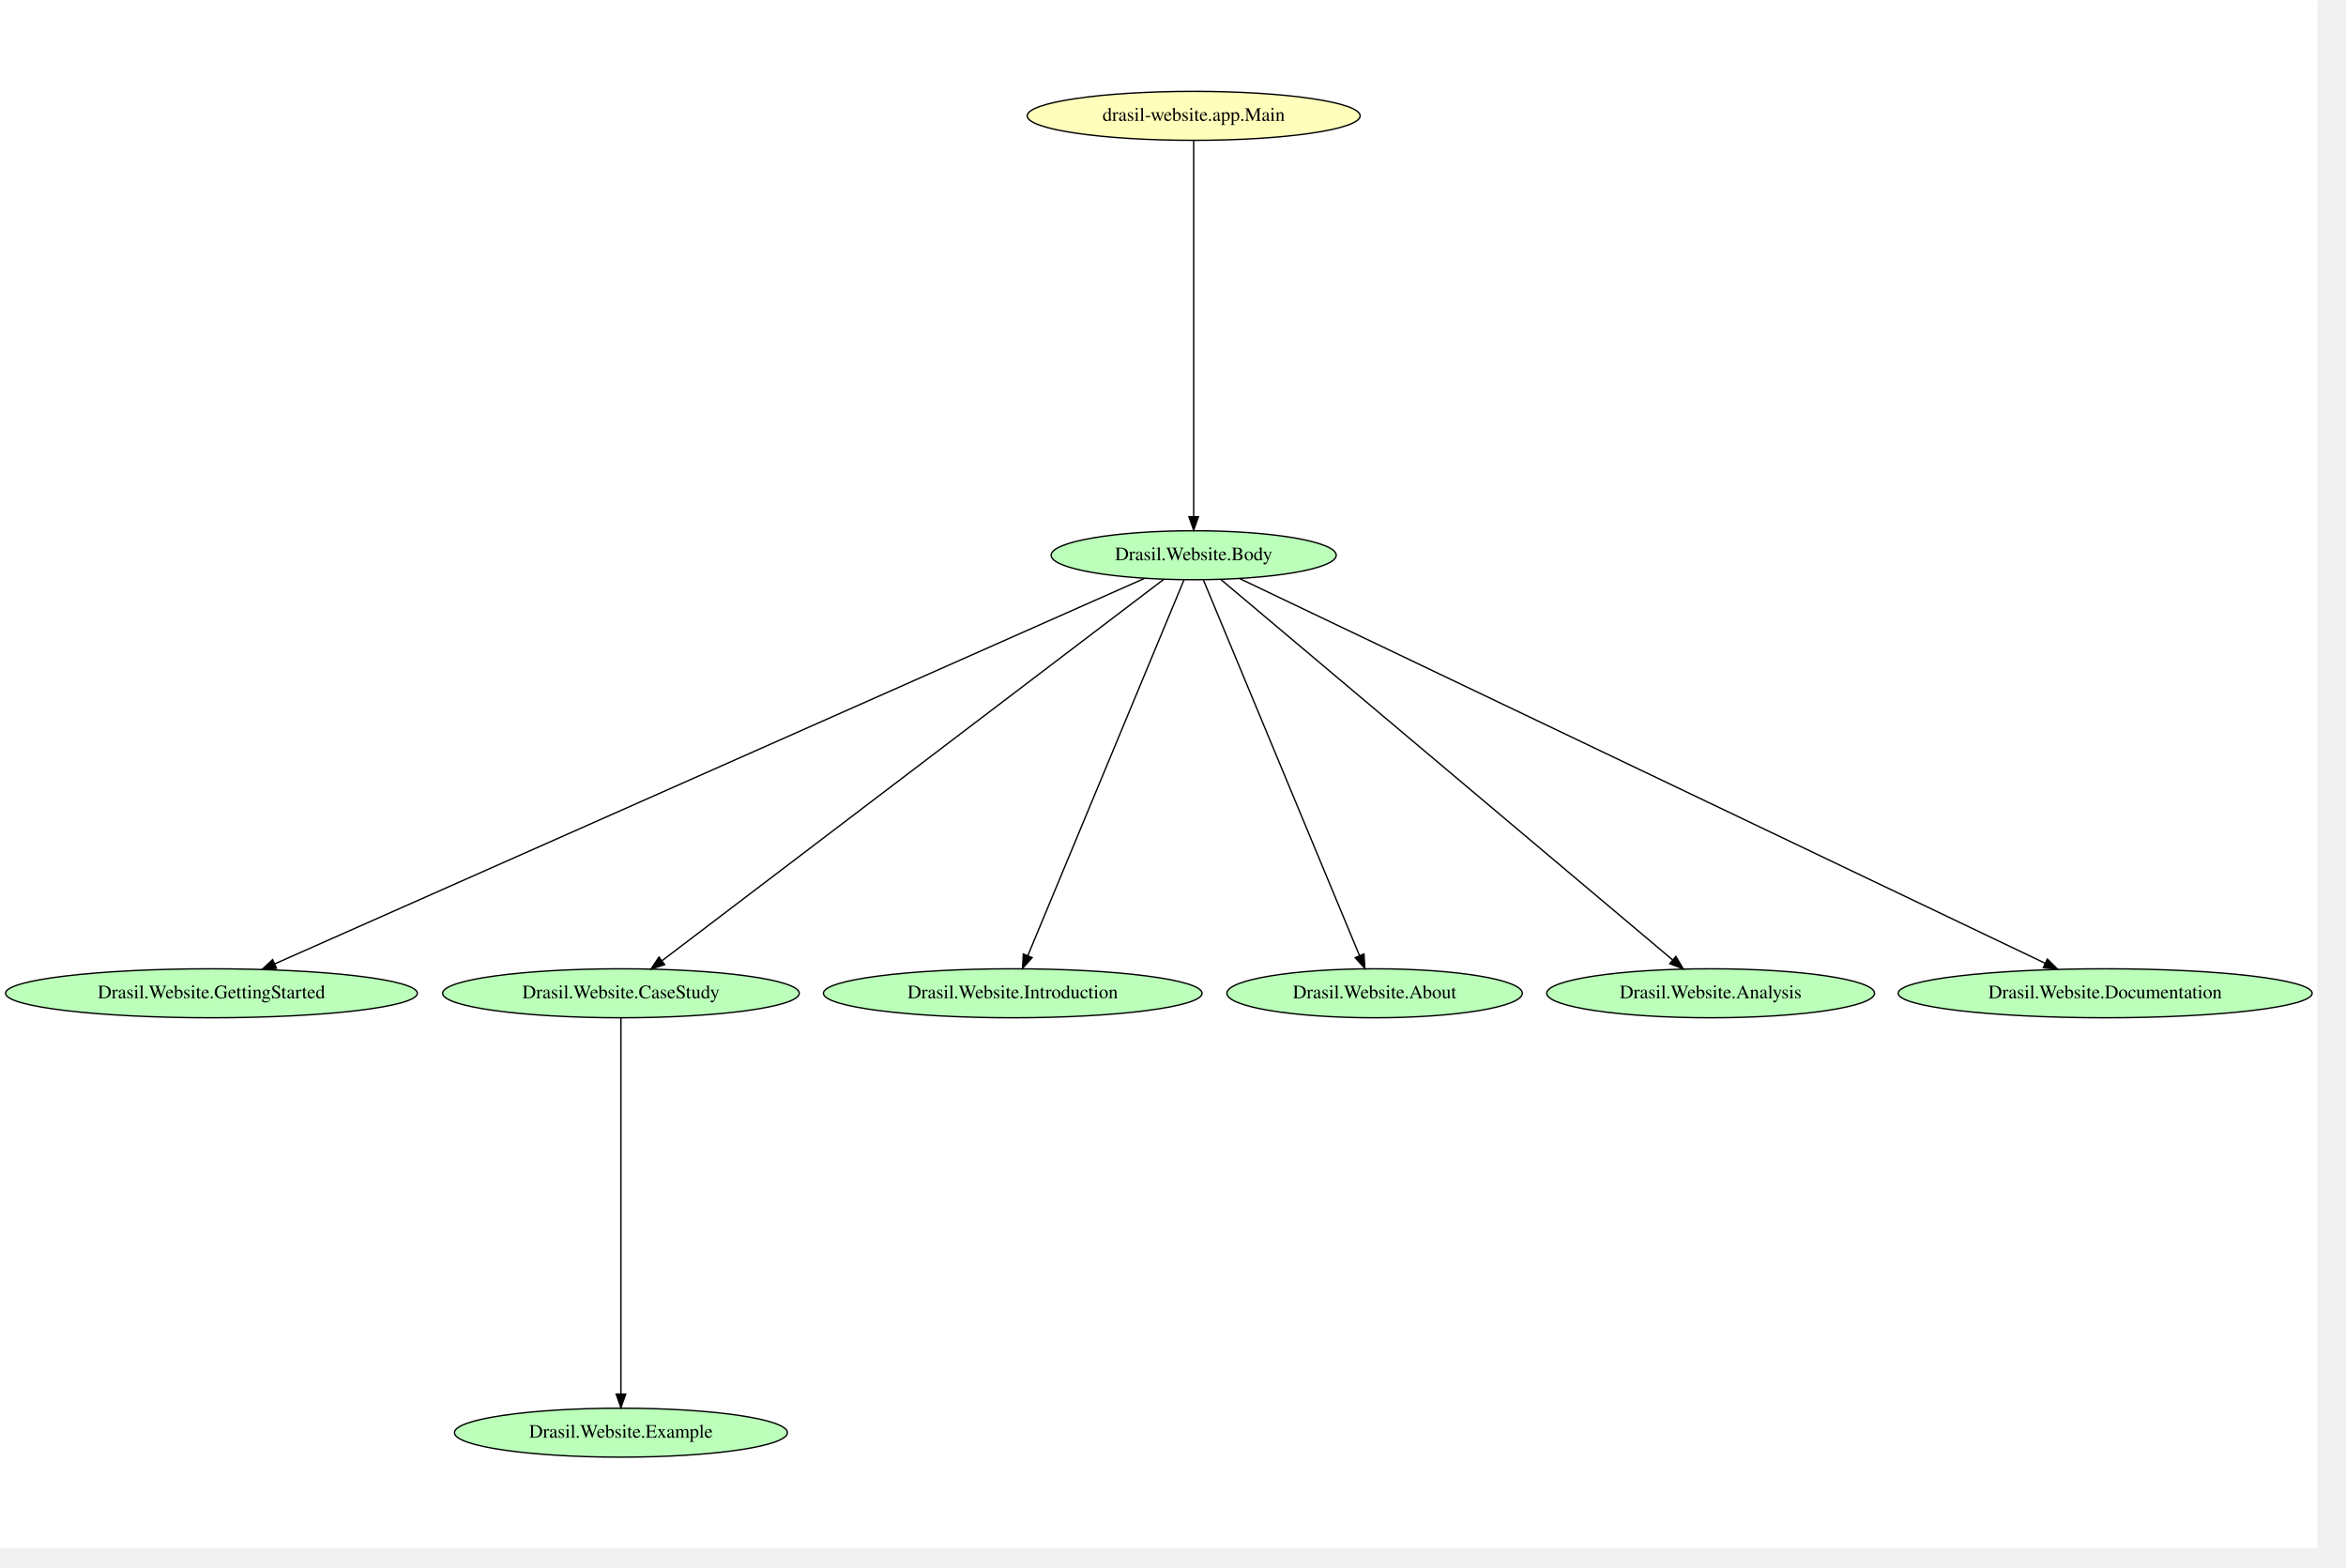
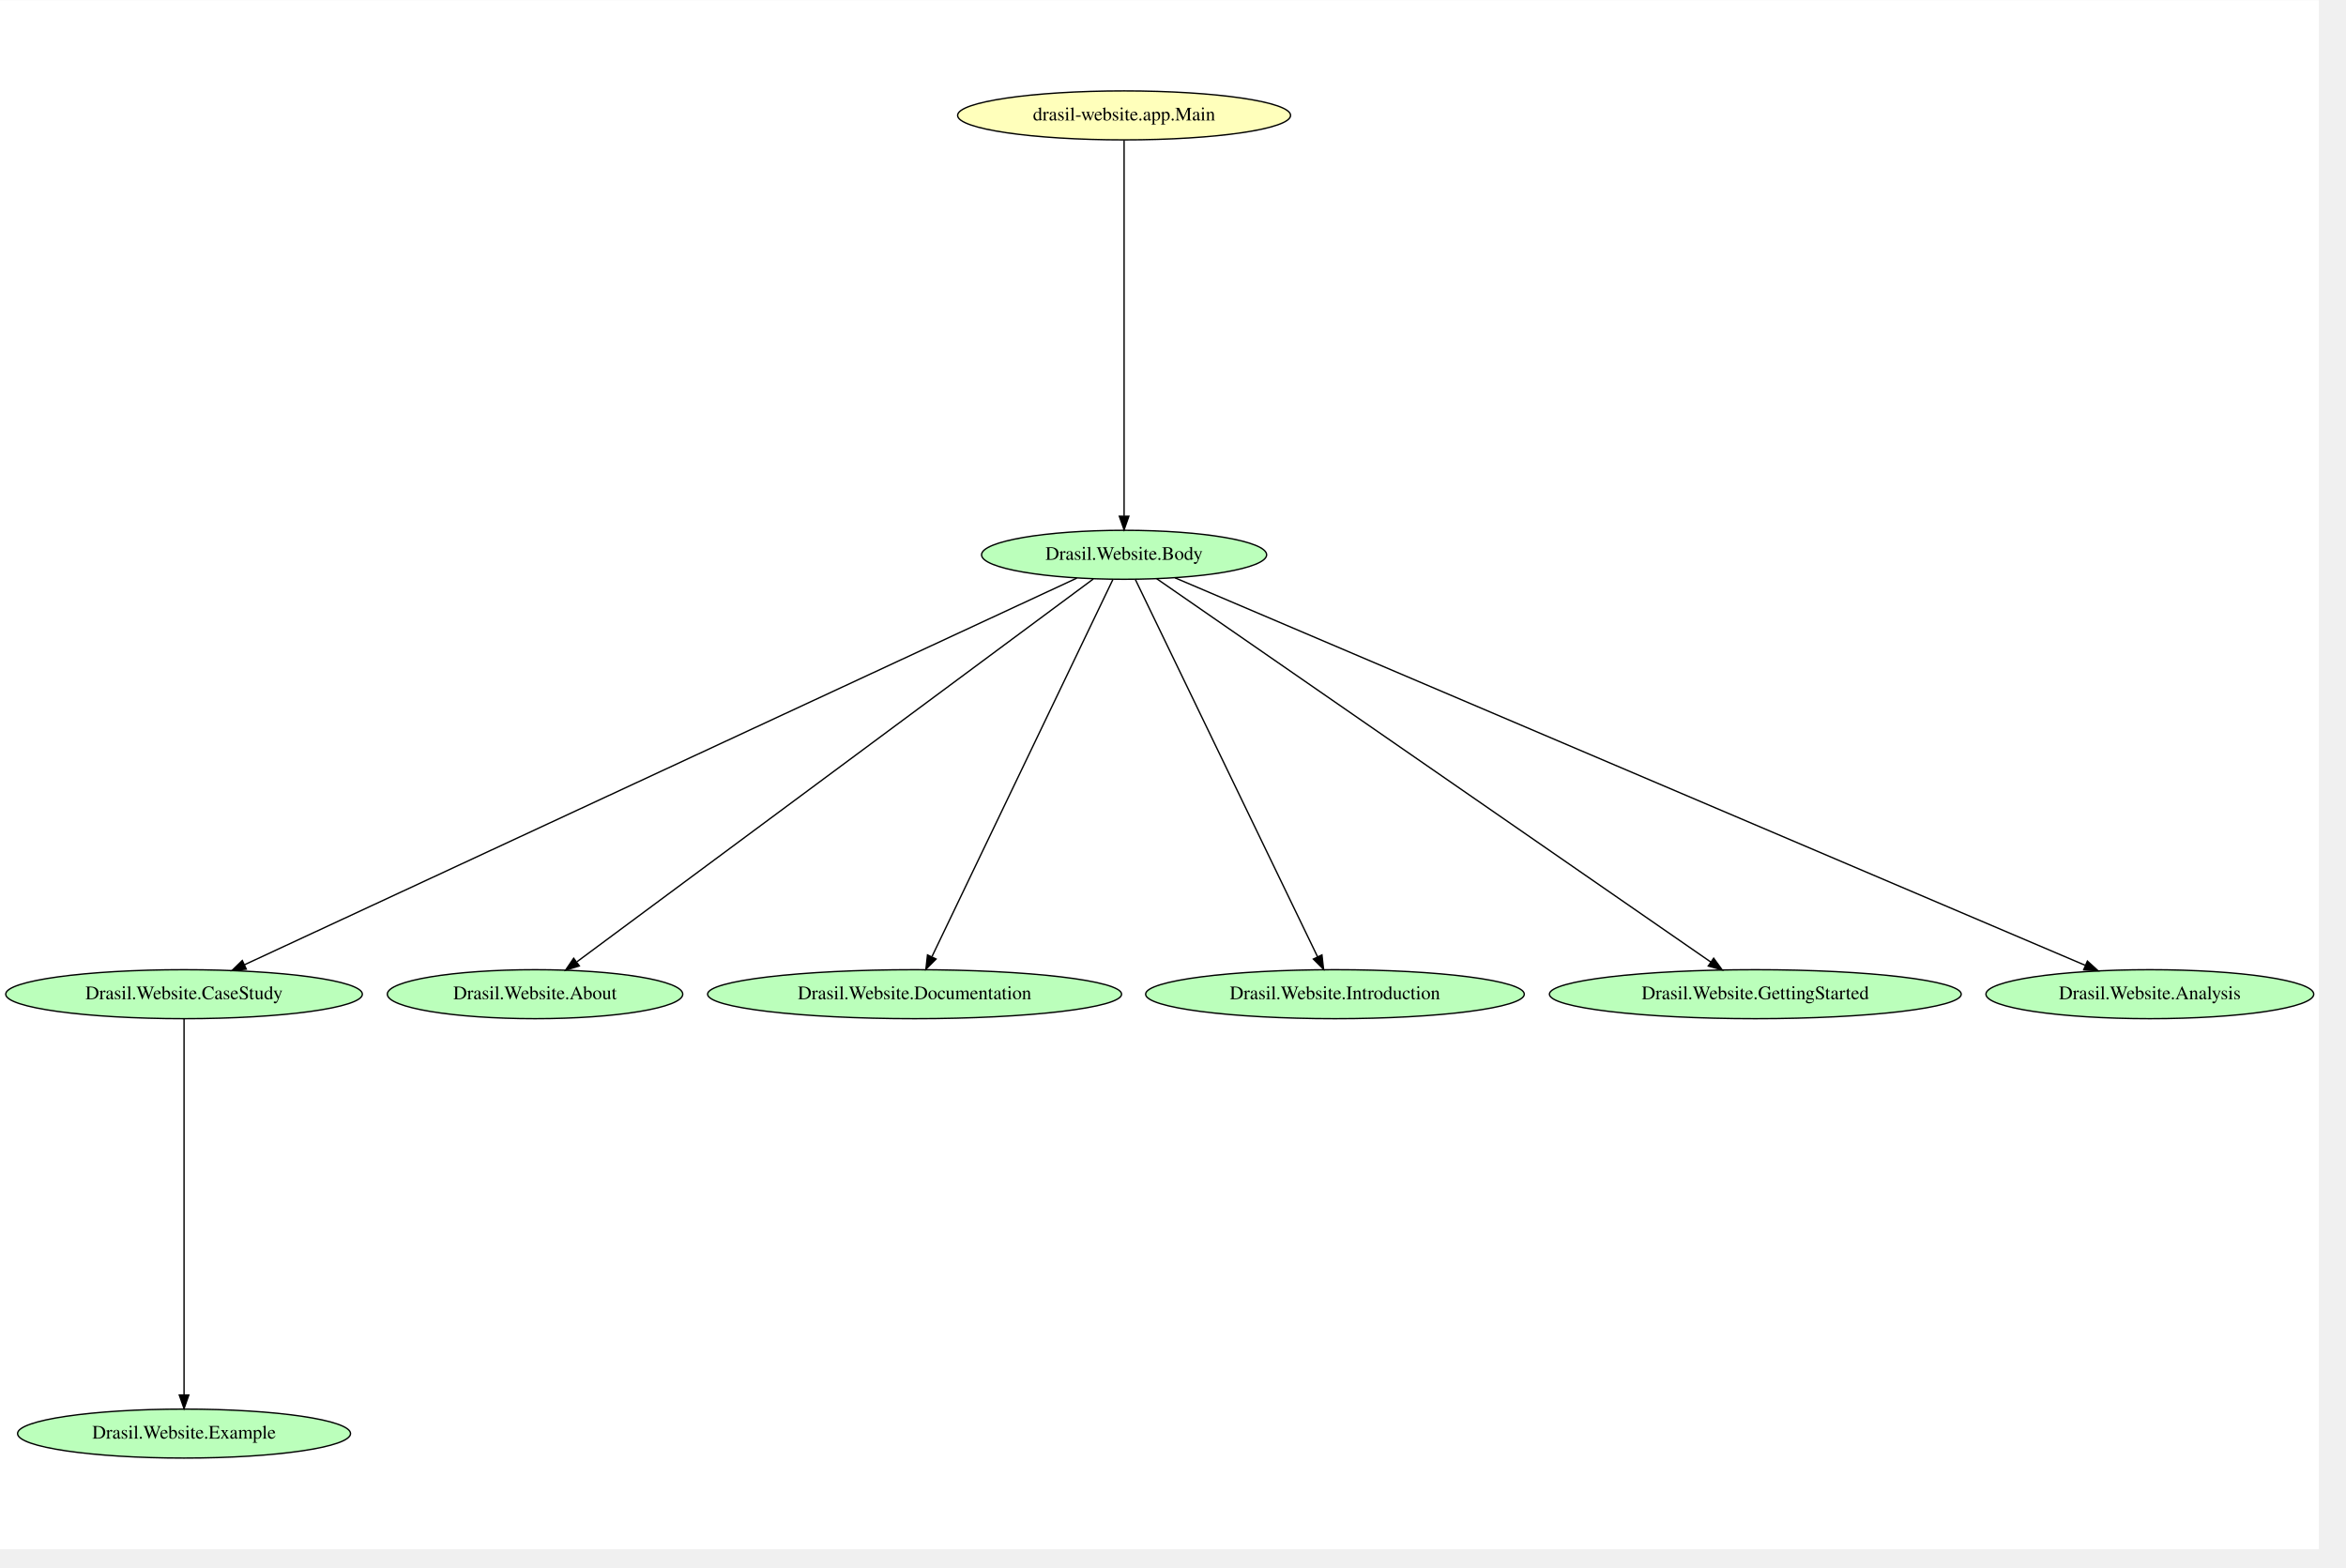
<svg xmlns="http://www.w3.org/2000/svg" width="431pt" height="288pt" viewBox="0.00 0.00 431.12 288.00">
-   <g id="graph0" class="graph" transform="scale(0.25 0.25) rotate(0) translate(4 1134)">
-     <polygon fill="white" stroke="transparent" points="-4,4 -4,-1134 1699.52,-1134 1699.52,4 -4,4" />
+   <g id="graph0" class="graph" transform="scale(0.25 0.25) rotate(0) translate(4 1134.67)">
+     <polygon fill="white" stroke="transparent" points="-4,4 -4,-1134.67 1700.53,-1134.67 1700.53,4 -4,4" />
    <g id="node1" class="node">
-       <ellipse fill="#bbffbb" stroke="black" cx="151.44" cy="-404" rx="151.37" ry="18" />
-       <text text-anchor="middle" x="151.44" y="-400.3" font-family="Times,serif" font-size="14.00">Drasil.Website.GettingStarted</text>
+       <ellipse fill="#bbffbb" stroke="black" cx="131.29" cy="-404" rx="131.08" ry="18" />
+       <text text-anchor="middle" x="131.29" y="-400.3" font-family="Times,serif" font-size="14.00">Drasil.Website.CaseStudy</text>
+     </g>
+     <g id="node4" class="node">
+       <ellipse fill="#bbffbb" stroke="black" cx="131.29" cy="-81" rx="122.38" ry="18" />
+       <text text-anchor="middle" x="131.29" y="-77.3" font-family="Times,serif" font-size="14.00">Drasil.Website.Example</text>
+     </g>
+     <g id="edge8" class="edge">
+       <path fill="none" stroke="black" d="M131.29,-385.74C131.29,-333.05 131.29,-173.96 131.29,-109.54" />
+       <polygon fill="black" stroke="black" points="134.79,-109.34 131.29,-99.34 127.79,-109.34 134.79,-109.34" />
    </g>
    <g id="node2" class="node">
-       <ellipse fill="#bbffbb" stroke="black" cx="452.44" cy="-404" rx="131.08" ry="18" />
-       <text text-anchor="middle" x="452.44" y="-400.3" font-family="Times,serif" font-size="14.00">Drasil.Website.CaseStudy</text>
+       <ellipse fill="#bbffbb" stroke="black" cx="389.29" cy="-404" rx="108.58" ry="18" />
+       <text text-anchor="middle" x="389.29" y="-400.3" font-family="Times,serif" font-size="14.00">Drasil.Website.About</text>
    </g>
-     <g id="node4" class="node">
-       <ellipse fill="#bbffbb" stroke="black" cx="452.44" cy="-81" rx="122.38" ry="18" />
-       <text text-anchor="middle" x="452.44" y="-77.3" font-family="Times,serif" font-size="14.00">Drasil.Website.Example</text>
+     <g id="node3" class="node">
+       <ellipse fill="#bbffbb" stroke="black" cx="668.29" cy="-404" rx="152.17" ry="18" />
+       <text text-anchor="middle" x="668.29" y="-400.3" font-family="Times,serif" font-size="14.00">Drasil.Website.Documentation</text>
+     </g>
+     <g id="node5" class="node">
+       <ellipse fill="#bbffbb" stroke="black" cx="977.29" cy="-404" rx="139.18" ry="18" />
+       <text text-anchor="middle" x="977.29" y="-400.3" font-family="Times,serif" font-size="14.00">Drasil.Website.Introduction</text>
+     </g>
+     <g id="node6" class="node">
+       <ellipse fill="#bbffbb" stroke="black" cx="1286.29" cy="-404" rx="151.37" ry="18" />
+       <text text-anchor="middle" x="1286.29" y="-400.3" font-family="Times,serif" font-size="14.00">Drasil.Website.GettingStarted</text>
+     </g>
+     <g id="node7" class="node">
+       <ellipse fill="#bbffbb" stroke="black" cx="1576.29" cy="-404" rx="120.48" ry="18" />
+       <text text-anchor="middle" x="1576.29" y="-400.3" font-family="Times,serif" font-size="14.00">Drasil.Website.Analysis</text>
+     </g>
+     <g id="node8" class="node">
+       <ellipse fill="#bbffbb" stroke="black" cx="822.29" cy="-727" rx="104.78" ry="18" />
+       <text text-anchor="middle" x="822.29" y="-723.3" font-family="Times,serif" font-size="14.00">Drasil.Website.Body</text>
    </g>
    <g id="edge7" class="edge">
-       <path fill="none" stroke="black" d="M452.44,-385.74C452.44,-333.05 452.44,-173.96 452.44,-109.54" />
-       <polygon fill="black" stroke="black" points="455.94,-109.34 452.44,-99.34 448.94,-109.34 455.94,-109.34" />
-     </g>
-     <g id="node3" class="node">
-       <ellipse fill="#bbffbb" stroke="black" cx="873.44" cy="-726" rx="104.78" ry="18" />
-       <text text-anchor="middle" x="873.44" y="-722.3" font-family="Times,serif" font-size="14.00">Drasil.Website.Body</text>
+       <path fill="none" stroke="black" d="M787.55,-709.86C672.47,-656.4 303.8,-485.14 175.67,-425.62" />
+       <polygon fill="black" stroke="black" points="177.05,-422.4 166.51,-421.36 174.1,-428.75 177.05,-422.4" />
    </g>
    <g id="edge6" class="edge">
-       <path fill="none" stroke="black" d="M837.14,-708.91C716.92,-655.63 331.81,-484.94 197.87,-425.58" />
-       <polygon fill="black" stroke="black" points="199.23,-422.35 188.67,-421.5 196.39,-428.75 199.23,-422.35" />
+       <path fill="none" stroke="black" d="M799.62,-709.19C727.42,-655.67 502.8,-489.15 420.19,-427.91" />
+       <polygon fill="black" stroke="black" points="421.85,-424.78 411.73,-421.64 417.68,-430.41 421.85,-424.78" />
    </g>
    <g id="edge5" class="edge">
-       <path fill="none" stroke="black" d="M851.39,-708.25C781.28,-654.95 563.31,-489.28 482.76,-428.05" />
-       <polygon fill="black" stroke="black" points="484.59,-425.05 474.51,-421.78 480.36,-430.62 484.59,-425.05" />
-     </g>
-     <g id="node5" class="node">
-       <ellipse fill="#bbffbb" stroke="black" cx="740.44" cy="-404" rx="139.18" ry="18" />
-       <text text-anchor="middle" x="740.44" y="-400.3" font-family="Times,serif" font-size="14.00">Drasil.Website.Introduction</text>
+       <path fill="none" stroke="black" d="M814.01,-708.74C788.63,-655.84 711.78,-495.65 681.12,-431.74" />
+       <polygon fill="black" stroke="black" points="684.09,-429.85 676.61,-422.34 677.78,-432.87 684.09,-429.85" />
    </g>
    <g id="edge4" class="edge">
-       <path fill="none" stroke="black" d="M866.29,-707.8C844.37,-655.05 777.99,-495.37 751.52,-431.66" />
-       <polygon fill="black" stroke="black" points="754.69,-430.18 747.62,-422.29 748.23,-432.87 754.69,-430.18" />
-     </g>
-     <g id="node6" class="node">
-       <ellipse fill="#bbffbb" stroke="black" cx="1006.44" cy="-404" rx="108.58" ry="18" />
-       <text text-anchor="middle" x="1006.44" y="-400.3" font-family="Times,serif" font-size="14.00">Drasil.Website.About</text>
+       <path fill="none" stroke="black" d="M830.62,-708.74C856.22,-655.73 933.84,-494.99 964.57,-431.35" />
+       <polygon fill="black" stroke="black" points="967.72,-432.87 968.91,-422.34 961.41,-429.83 967.72,-432.87" />
    </g>
    <g id="edge3" class="edge">
-       <path fill="none" stroke="black" d="M880.59,-707.8C902.51,-655.05 968.88,-495.37 995.36,-431.66" />
-       <polygon fill="black" stroke="black" points="998.64,-432.87 999.25,-422.29 992.18,-430.18 998.64,-432.87" />
-     </g>
-     <g id="node7" class="node">
-       <ellipse fill="#bbffbb" stroke="black" cx="1253.44" cy="-404" rx="120.48" ry="18" />
-       <text text-anchor="middle" x="1253.44" y="-400.3" font-family="Times,serif" font-size="14.00">Drasil.Website.Analysis</text>
+       <path fill="none" stroke="black" d="M846.26,-709.42C923.39,-656.05 1165.3,-488.7 1253.6,-427.61" />
+       <polygon fill="black" stroke="black" points="1255.67,-430.44 1261.9,-421.87 1251.69,-424.68 1255.67,-430.44" />
    </g>
    <g id="edge2" class="edge">
-       <path fill="none" stroke="black" d="M893.33,-708.25C956.41,-655.12 1152.11,-490.33 1225.37,-428.64" />
-       <polygon fill="black" stroke="black" points="1227.88,-431.09 1233.28,-421.97 1223.38,-425.74 1227.88,-431.09" />
+       <path fill="none" stroke="black" d="M859.68,-710.08C984.9,-656.77 1389.41,-484.56 1528.66,-425.28" />
+       <polygon fill="black" stroke="black" points="1530.39,-428.34 1538.22,-421.21 1527.65,-421.9 1530.39,-428.34" />
    </g>
-     <g id="node8" class="node">
-       <ellipse fill="#bbffbb" stroke="black" cx="1543.44" cy="-404" rx="152.17" ry="18" />
-       <text text-anchor="middle" x="1543.44" y="-400.3" font-family="Times,serif" font-size="14.00">Drasil.Website.Documentation</text>
+     <g id="node9" class="node">
+       <ellipse fill="#ffffbb" stroke="black" cx="822.29" cy="-1050" rx="122.38" ry="18" />
+       <text text-anchor="middle" x="822.29" y="-1046.3" font-family="Times,serif" font-size="14.00">drasil-website.app.Main</text>
    </g>
    <g id="edge1" class="edge">
-       <path fill="none" stroke="black" d="M907.12,-708.91C1018.33,-655.8 1373.8,-486.02 1499.16,-426.15" />
-       <polygon fill="black" stroke="black" points="1500.97,-429.16 1508.48,-421.7 1497.95,-422.85 1500.97,-429.16" />
-     </g>
-     <g id="node9" class="node">
-       <ellipse fill="#ffffbb" stroke="black" cx="873.44" cy="-1049" rx="122.38" ry="18" />
-       <text text-anchor="middle" x="873.44" y="-1045.3" font-family="Times,serif" font-size="14.00">drasil-website.app.Main</text>
-     </g>
-     <g id="edge8" class="edge">
-       <path fill="none" stroke="black" d="M873.44,-1030.74C873.44,-978.05 873.44,-818.96 873.44,-754.54" />
-       <polygon fill="black" stroke="black" points="876.94,-754.34 873.44,-744.34 869.94,-754.34 876.94,-754.34" />
+       <path fill="none" stroke="black" d="M822.29,-1031.74C822.29,-979.05 822.29,-819.96 822.29,-755.54" />
+       <polygon fill="black" stroke="black" points="825.79,-755.34 822.29,-745.34 818.79,-755.34 825.79,-755.34" />
    </g>
  </g>
</svg>
